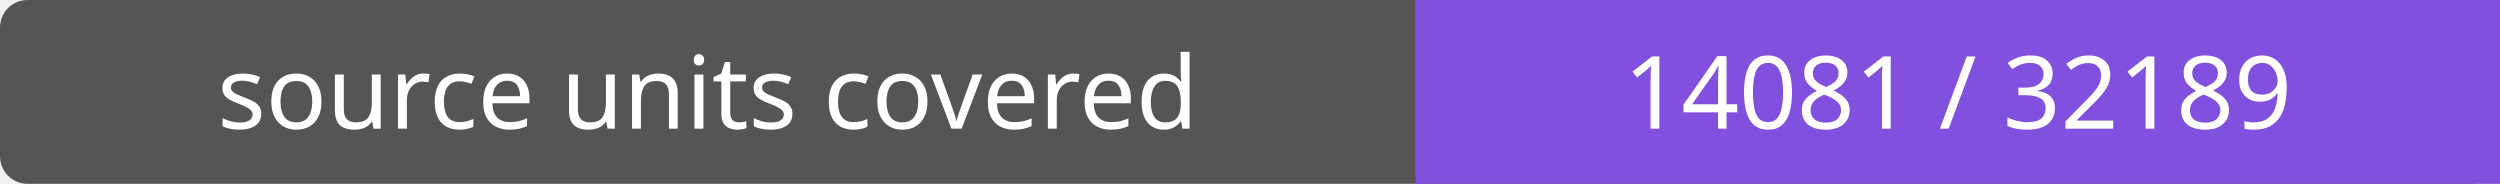
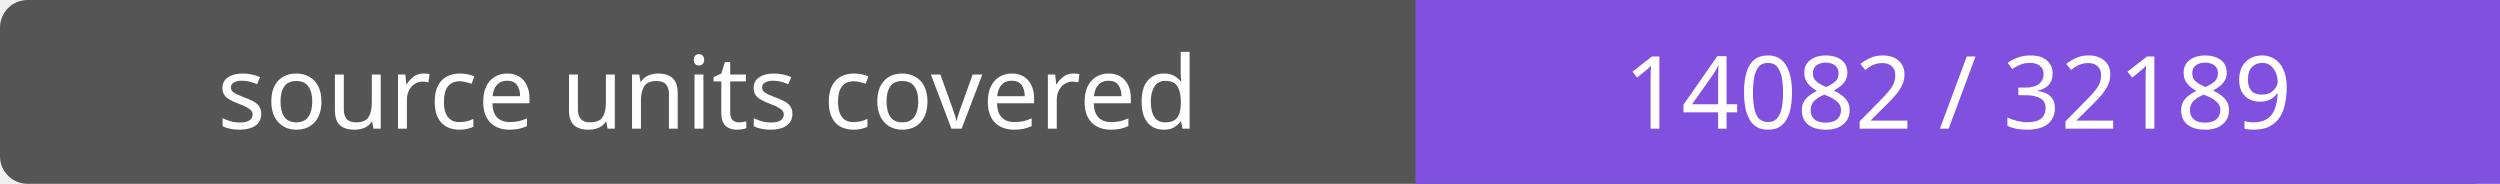
- <svg xmlns="http://www.w3.org/2000/svg" width="272" height="20" role="img" aria-label="source units covered: 14081 / 32189">
+ <svg xmlns="http://www.w3.org/2000/svg" width="272" height="20" role="img" aria-label="source units covered: 14082 / 32189">
  <rect width="272" height="20" rx="3" fill="#555" />
  <path fill="#8250df" d="M154 0h118v20H154z" />
  <g fill="#fff" text-anchor="middle" font-family="Verdana,sans-serif" font-size="11">
    <text x="77.0" y="14">source units covered</text>
-     <text x="213.0" y="14">14081 / 32189</text>
+     <text x="213.0" y="14">14082 / 32189</text>
  </g>
</svg>
